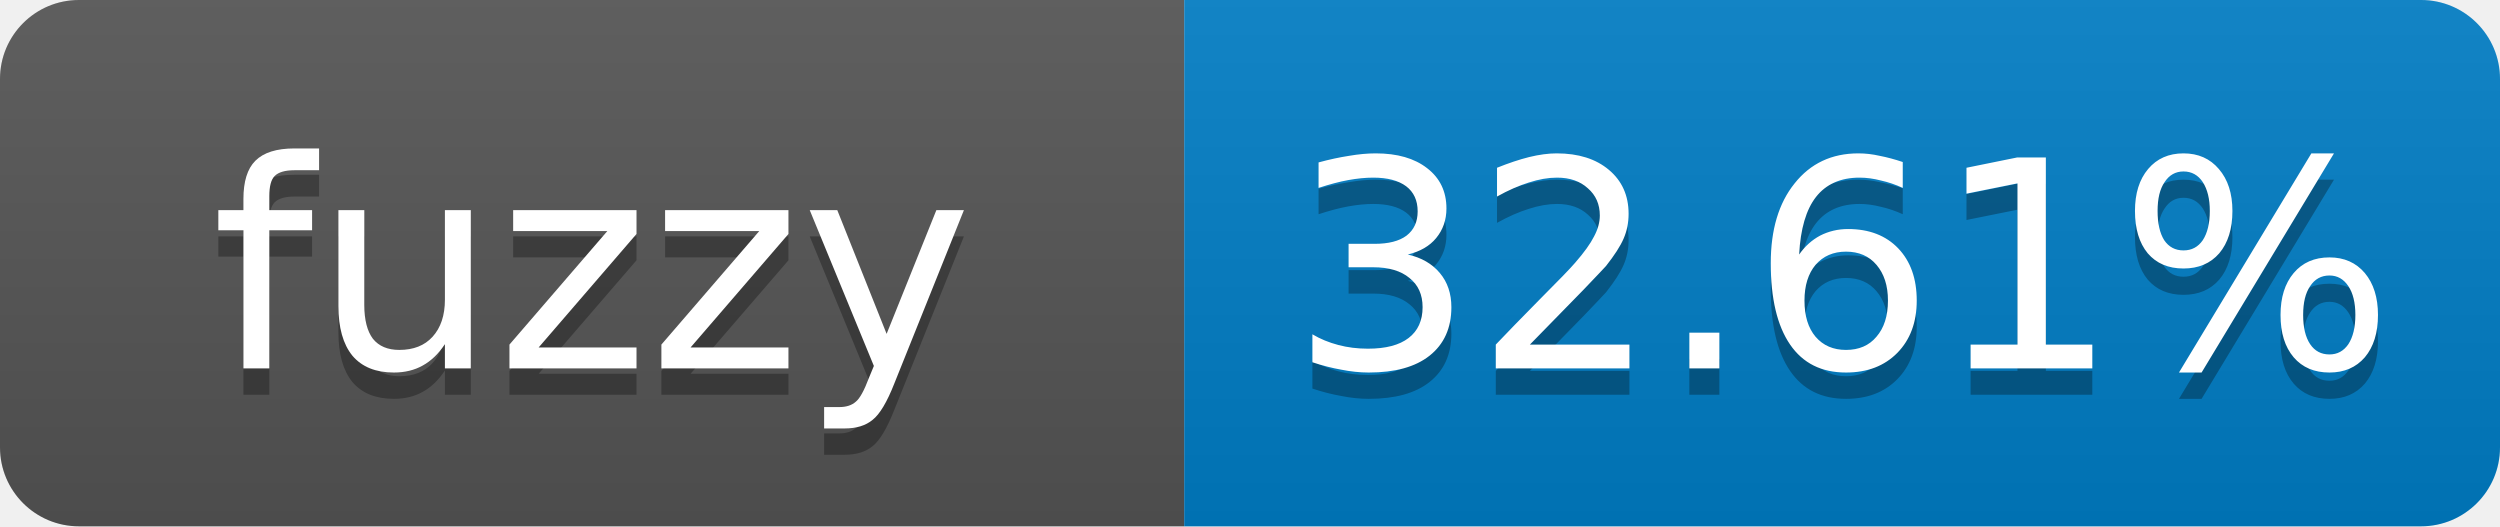
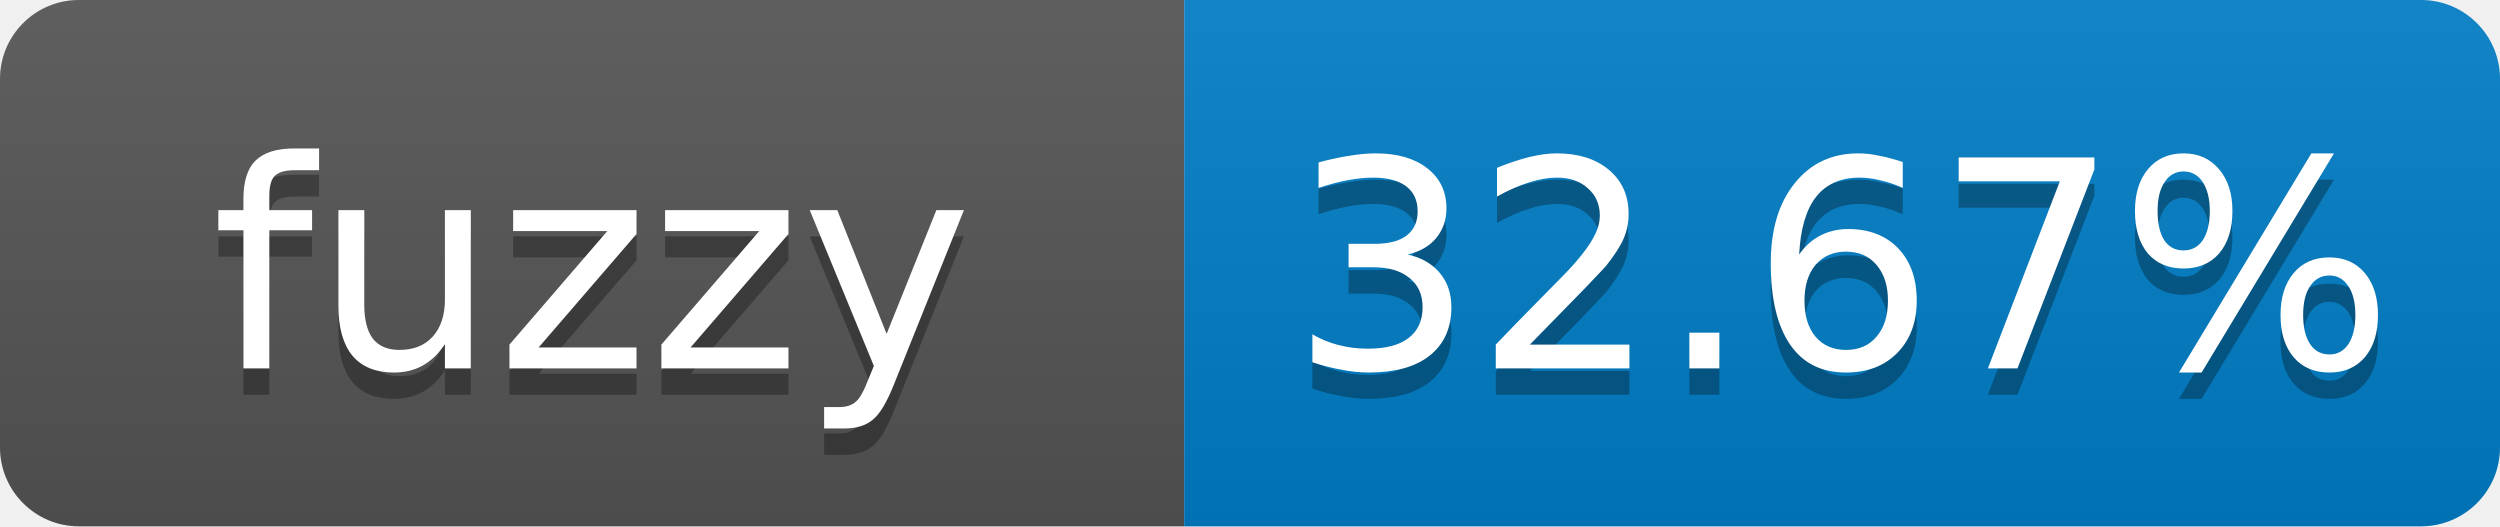
- <svg xmlns="http://www.w3.org/2000/svg" width="95" height="20" role="img" aria-label="fuzzy: 32.61%">
+ <svg xmlns="http://www.w3.org/2000/svg" width="95" height="20" role="img" aria-label="fuzzy: 32.67%">
  <linearGradient id="s" x2="0" y2="100%">
    <stop offset="0" stop-color="#bbb" stop-opacity=".1" />
    <stop offset="1" stop-opacity=".1" />
  </linearGradient>
  <clipPath id="r">
    <rect width="95" height="20" rx="3" fill="#fff" />
  </clipPath>
  <g clip-path="url(#r)">
    <rect width="45" height="20" fill="#555" />
    <rect x="45" width="50" height="20" fill="#007ec6" />
    <rect width="95" height="20" fill="url(#s)" />
  </g>
  <g fill="#fff" text-anchor="middle" font-family="Verdana,Geneva,DejaVu Sans,sans-serif" font-size="11">
    <text x="22.5" y="15" fill="#010101" fill-opacity=".3">fuzzy</text>
    <text x="22.5" y="14">fuzzy</text>
-     <text x="70" y="15" fill="#010101" fill-opacity=".3">32.61%</text>
-     <text x="70" y="14">32.61%</text>
+     <text x="70" y="15" fill="#010101" fill-opacity=".3">32.67%</text>
+     <text x="70" y="14">32.67%</text>
  </g>
</svg>
